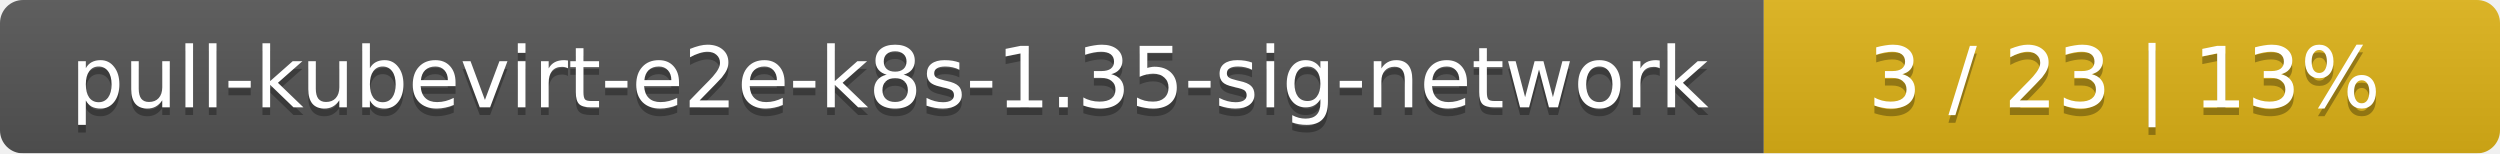
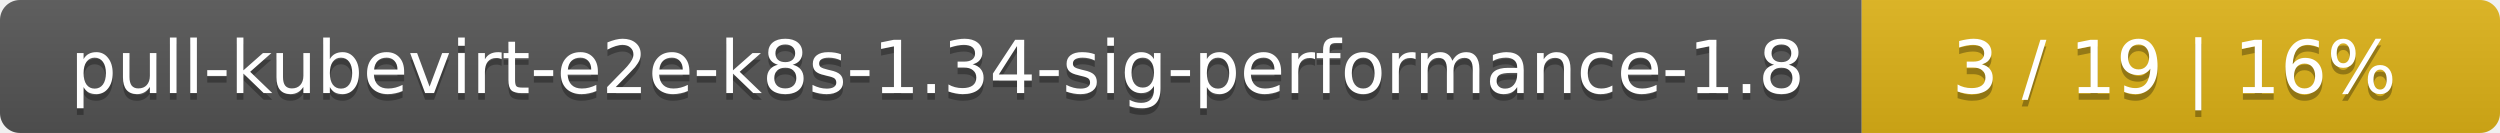
- <svg xmlns="http://www.w3.org/2000/svg" width="326" height="20">
+ <svg xmlns="http://www.w3.org/2000/svg" width="376" height="20">
  <linearGradient id="smooth" x2="0" y2="100%">
    <stop offset="0" stop-color="#bbb" stop-opacity=".1" />
    <stop offset="1" stop-opacity=".1" />
  </linearGradient>
  <mask id="round">
-     <rect width="326" height="20" rx="3" fill="#fff" />
+     <rect width="376" height="20" rx="3" fill="#fff" />
  </mask>
  <g mask="url(#round)">
-     <rect width="230" height="20" fill="#555" />
-     <rect x="230" width="96" height="20" fill="#dfb317" />
-     <rect width="326" height="20" fill="url(#smooth)" />
+     <rect width="280" height="20" fill="#555" />
+     <rect x="280" width="96" height="20" fill="#dfb317" />
+     <rect width="376" height="20" fill="url(#smooth)" />
  </g>
  <g fill="#fff" text-anchor="middle" font-family="DejaVu Sans,Verdana,Geneva,sans-serif" font-size="11">
-     <text x="116" y="15" fill="#010101" fill-opacity=".3">pull-kubevirt-e2e-k8s-1.35-sig-network</text>
-     <text x="116" y="14">pull-kubevirt-e2e-k8s-1.35-sig-network</text>
-     <text x="277" y="15" fill="#010101" fill-opacity=".3">3 / 23    |    13%</text>
-     <text x="277" y="14">3 / 23    |    13%</text>
+     <text x="141" y="15" fill="#010101" fill-opacity=".3">pull-kubevirt-e2e-k8s-1.34-sig-performance-1.8</text>
+     <text x="141" y="14">pull-kubevirt-e2e-k8s-1.34-sig-performance-1.8</text>
+     <text x="327" y="15" fill="#010101" fill-opacity=".3">3 / 19    |    16%</text>
+     <text x="327" y="14">3 / 19    |    16%</text>
  </g>
</svg>
